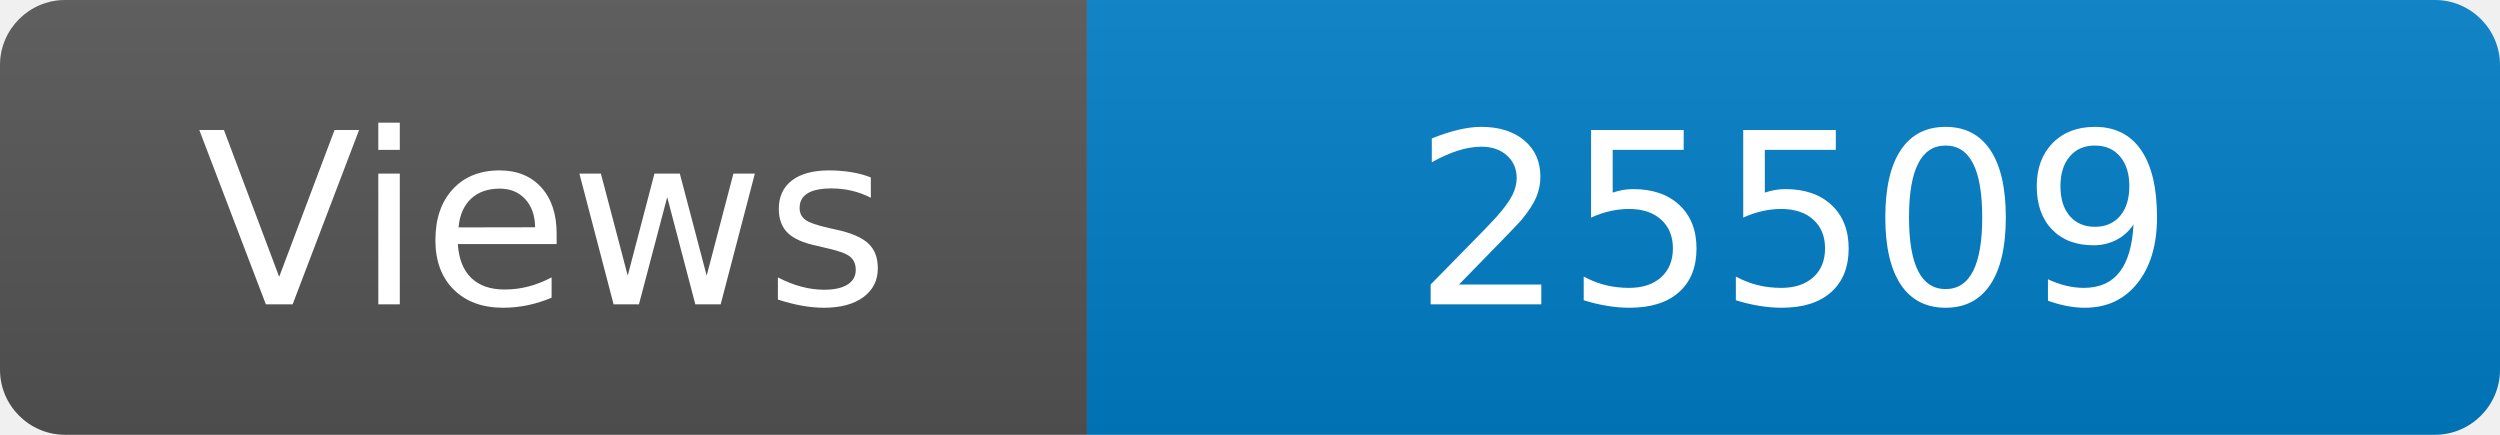
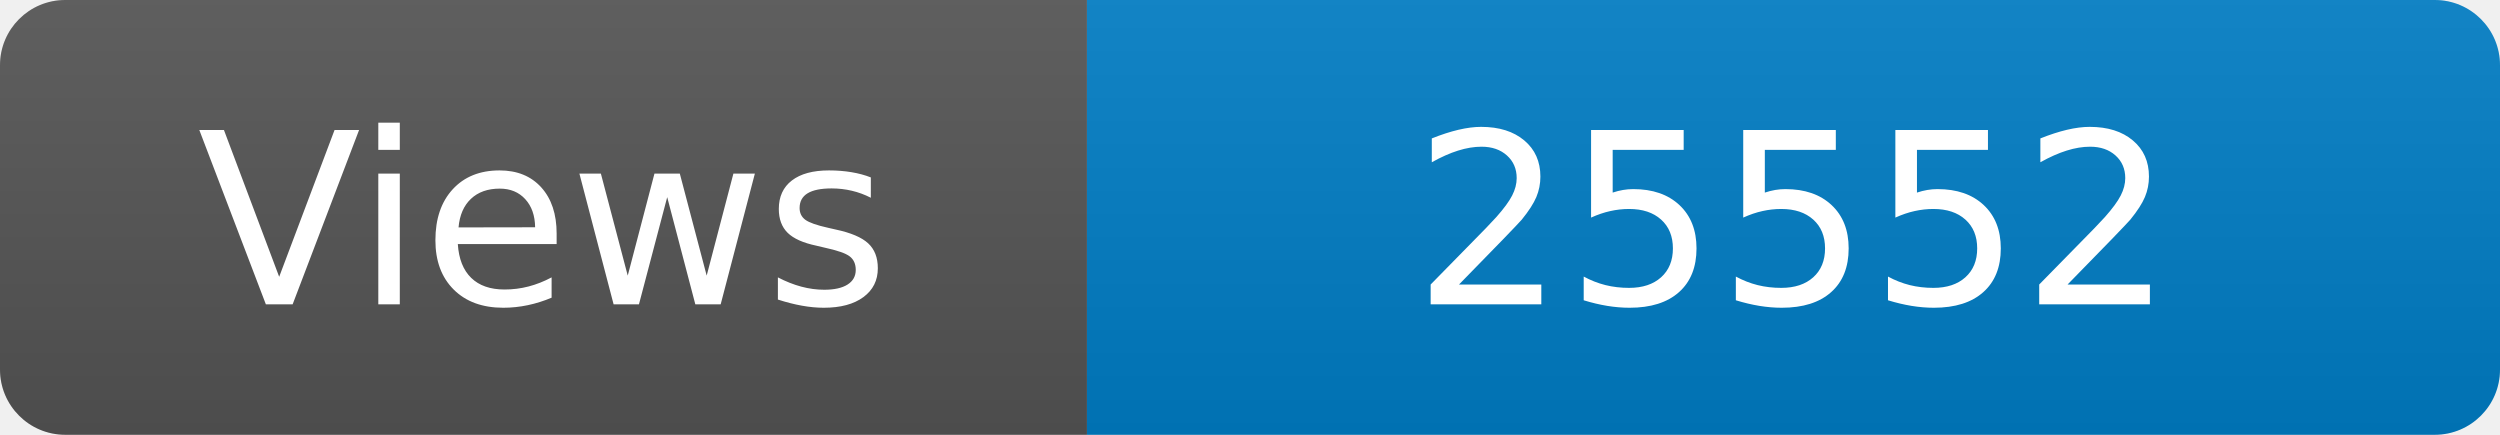
<svg xmlns="http://www.w3.org/2000/svg" width="115" height="20" role="img" aria-label="Maintained?: yes">
  <linearGradient id="s" x2="0" y2="100%">
    <stop offset="0" stop-color="#bbb" stop-opacity=".1" />
    <stop offset="1" stop-opacity=".1" />
  </linearGradient>
  <clipPath id="r">
    <rect width="115" height="20" rx="3" fill="#fff" />
  </clipPath>
  <g clip-path="url(#r)">
    <rect width="50" height="20" fill="#555" />
    <rect x="50" width="160" height="20" fill="#007ec6" />
    <rect width="115" height="20" fill="url(#s)" />
  </g>
  <g fill="#fff" text-anchor="middle" font-family="Verdana,Geneva,DejaVu Sans,sans-serif" font-size="110">
    <text x="250" y="140" transform="scale(.1)" fill="#fff">Views</text>
-     <text x="825" y="140" transform="scale(.1)" fill="#fff">25509</text>
+     <text x="825" y="140" transform="scale(.1)" fill="#fff">25552</text>
  </g>
</svg>
